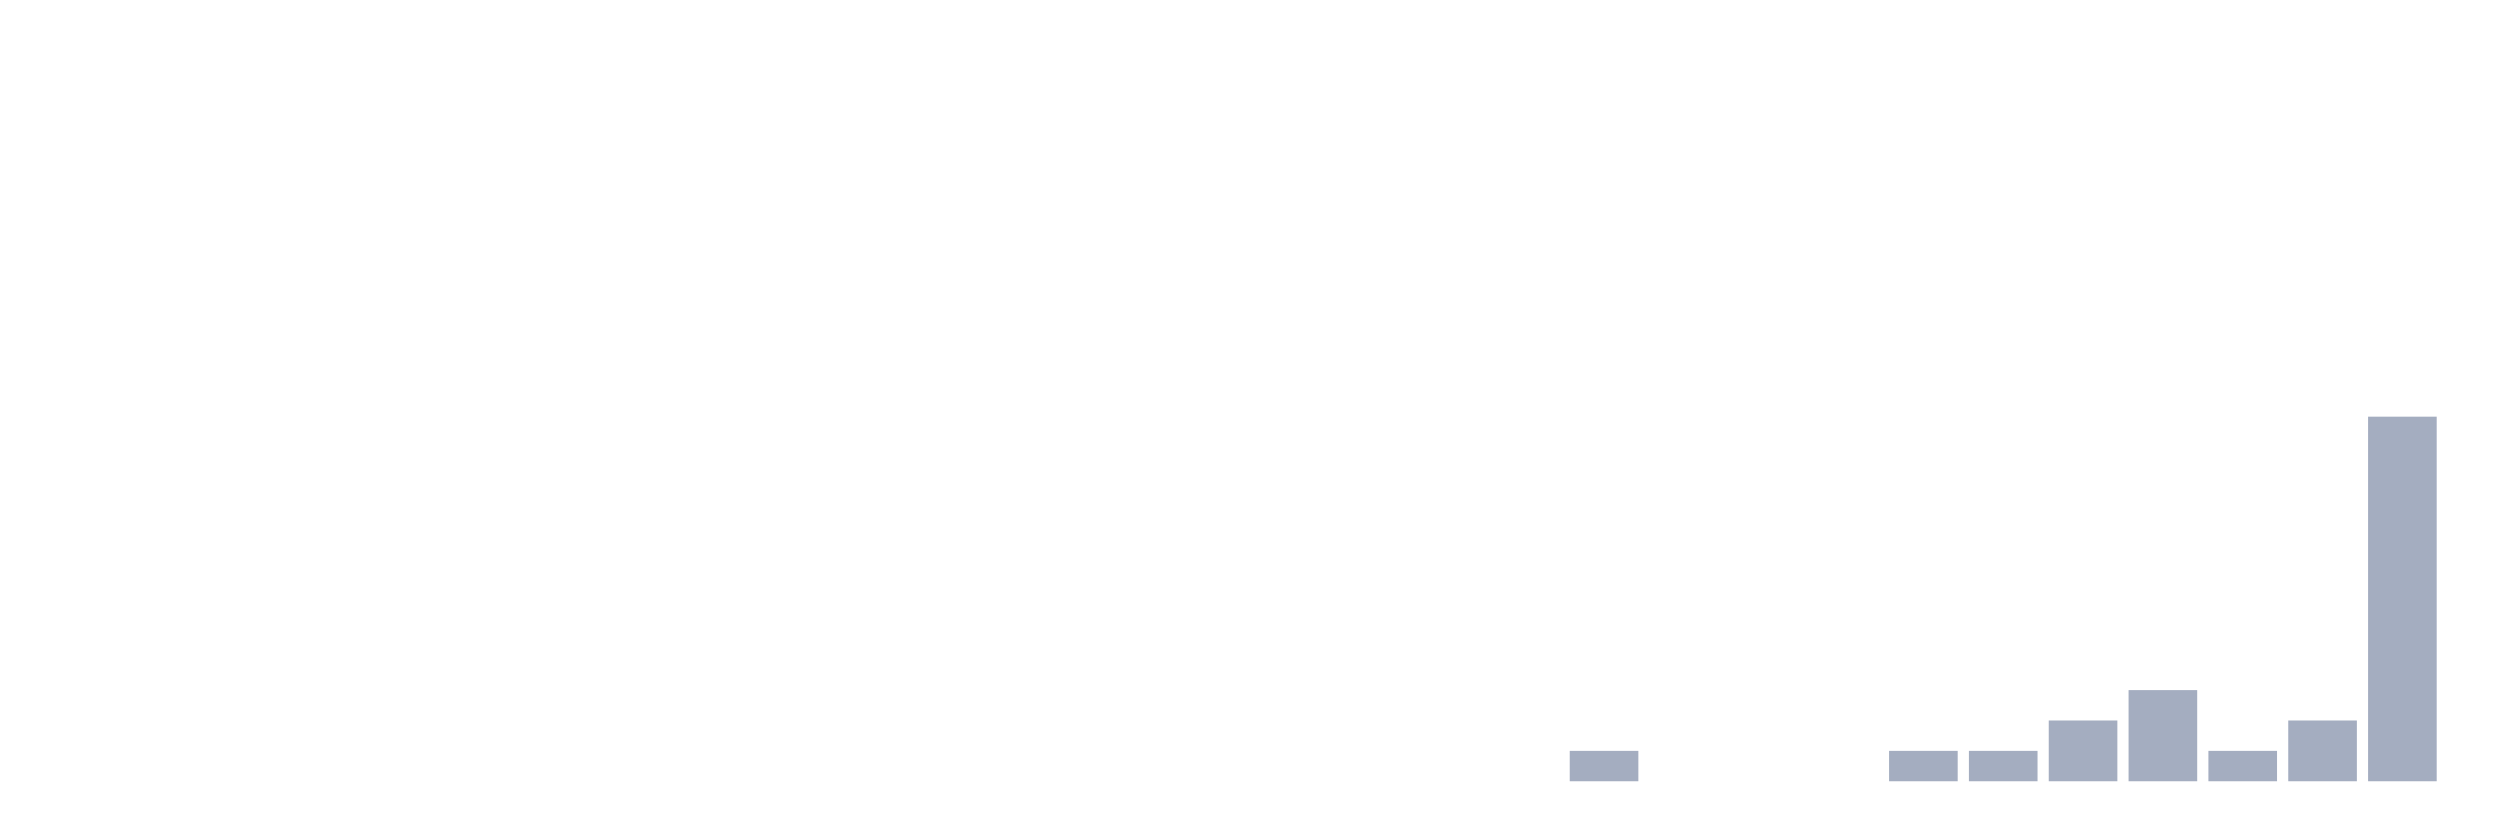
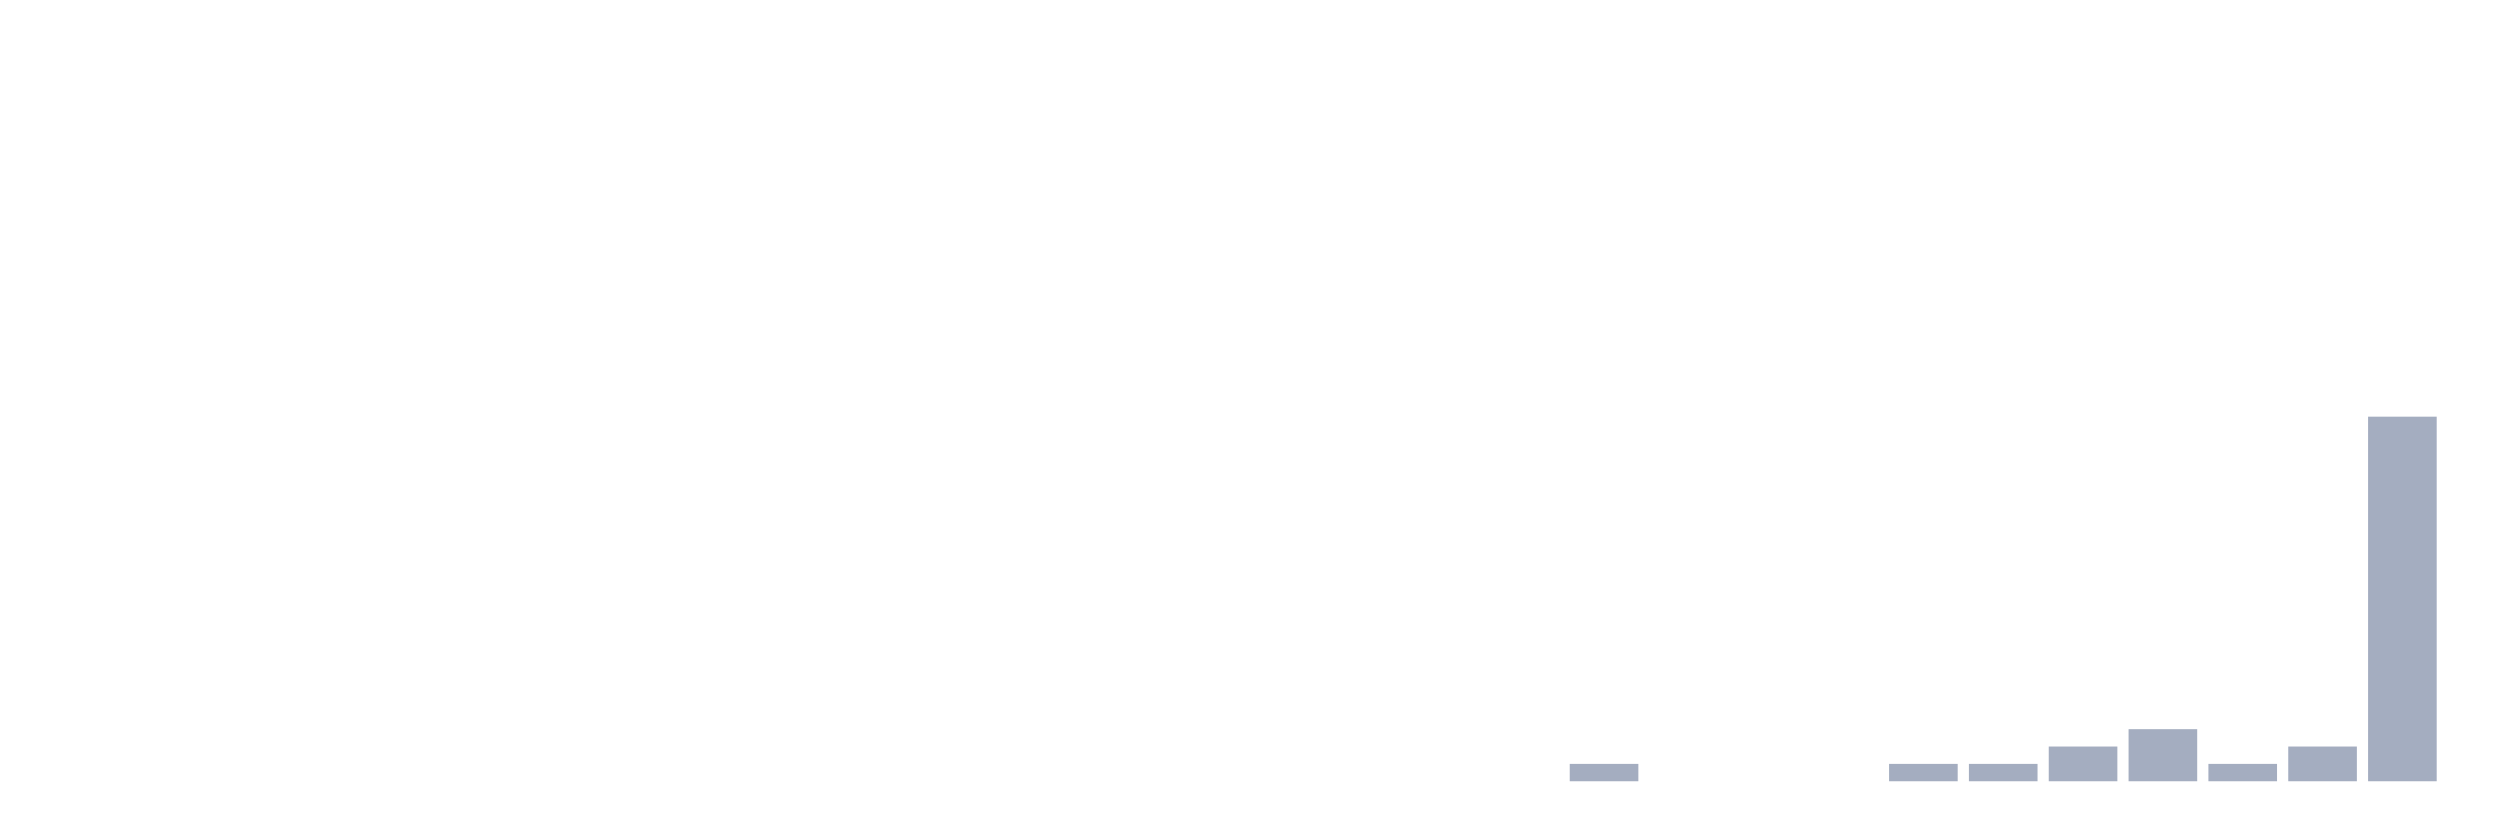
<svg xmlns="http://www.w3.org/2000/svg" viewBox="0 0 480 160">
  <g transform="translate(10,10)">
    <rect class="bar" x="0.153" width="13.175" y="140" height="0" fill="rgb(164,173,192)" />
    <rect class="bar" x="15.482" width="13.175" y="140" height="0" fill="rgb(164,173,192)" />
    <rect class="bar" x="30.81" width="13.175" y="140" height="0" fill="rgb(164,173,192)" />
    <rect class="bar" x="46.138" width="13.175" y="140" height="0" fill="rgb(164,173,192)" />
    <rect class="bar" x="61.466" width="13.175" y="140" height="0" fill="rgb(164,173,192)" />
    <rect class="bar" x="76.794" width="13.175" y="140" height="0" fill="rgb(164,173,192)" />
    <rect class="bar" x="92.123" width="13.175" y="140" height="0" fill="rgb(164,173,192)" />
    <rect class="bar" x="107.451" width="13.175" y="140" height="0" fill="rgb(164,173,192)" />
    <rect class="bar" x="122.779" width="13.175" y="140" height="0" fill="rgb(164,173,192)" />
    <rect class="bar" x="138.107" width="13.175" y="140" height="0" fill="rgb(164,173,192)" />
    <rect class="bar" x="153.436" width="13.175" y="140" height="0" fill="rgb(164,173,192)" />
    <rect class="bar" x="168.764" width="13.175" y="140" height="0" fill="rgb(164,173,192)" />
    <rect class="bar" x="184.092" width="13.175" y="140" height="0" fill="rgb(164,173,192)" />
    <rect class="bar" x="199.42" width="13.175" y="140" height="0" fill="rgb(164,173,192)" />
    <rect class="bar" x="214.748" width="13.175" y="140" height="0" fill="rgb(164,173,192)" />
    <rect class="bar" x="230.077" width="13.175" y="140" height="0" fill="rgb(164,173,192)" />
    <rect class="bar" x="245.405" width="13.175" y="140" height="0" fill="rgb(164,173,192)" />
    <rect class="bar" x="260.733" width="13.175" y="140" height="0" fill="rgb(164,173,192)" />
    <rect class="bar" x="276.061" width="13.175" y="140" height="0" fill="rgb(164,173,192)" />
-     <rect class="bar" x="291.39" width="13.175" y="134.167" height="5.833" fill="rgb(164,173,192)" />
+     <rect class="bar" x="291.39" width="13.175" y="136.667" height="3.333" fill="rgb(164,173,192)" />
    <rect class="bar" x="306.718" width="13.175" y="140" height="0" fill="rgb(164,173,192)" />
    <rect class="bar" x="322.046" width="13.175" y="140" height="0" fill="rgb(164,173,192)" />
    <rect class="bar" x="337.374" width="13.175" y="140" height="0" fill="rgb(164,173,192)" />
-     <rect class="bar" x="352.702" width="13.175" y="134.167" height="5.833" fill="rgb(164,173,192)" />
-     <rect class="bar" x="368.031" width="13.175" y="134.167" height="5.833" fill="rgb(164,173,192)" />
-     <rect class="bar" x="383.359" width="13.175" y="128.333" height="11.667" fill="rgb(164,173,192)" />
-     <rect class="bar" x="398.687" width="13.175" y="122.5" height="17.5" fill="rgb(164,173,192)" />
-     <rect class="bar" x="414.015" width="13.175" y="134.167" height="5.833" fill="rgb(164,173,192)" />
-     <rect class="bar" x="429.344" width="13.175" y="128.333" height="11.667" fill="rgb(164,173,192)" />
+     <rect class="bar" x="352.702" width="13.175" y="136.667" height="3.333" fill="rgb(164,173,192)" />
+     <rect class="bar" x="368.031" width="13.175" y="136.667" height="3.333" fill="rgb(164,173,192)" />
+     <rect class="bar" x="383.359" width="13.175" y="133.333" height="6.667" fill="rgb(164,173,192)" />
+     <rect class="bar" x="398.687" width="13.175" y="130" height="10" fill="rgb(164,173,192)" />
+     <rect class="bar" x="414.015" width="13.175" y="136.667" height="3.333" fill="rgb(164,173,192)" />
+     <rect class="bar" x="429.344" width="13.175" y="133.333" height="6.667" fill="rgb(164,173,192)" />
    <rect class="bar" x="444.672" width="13.175" y="70" height="70" fill="rgb(164,173,192)" />
  </g>
</svg>
